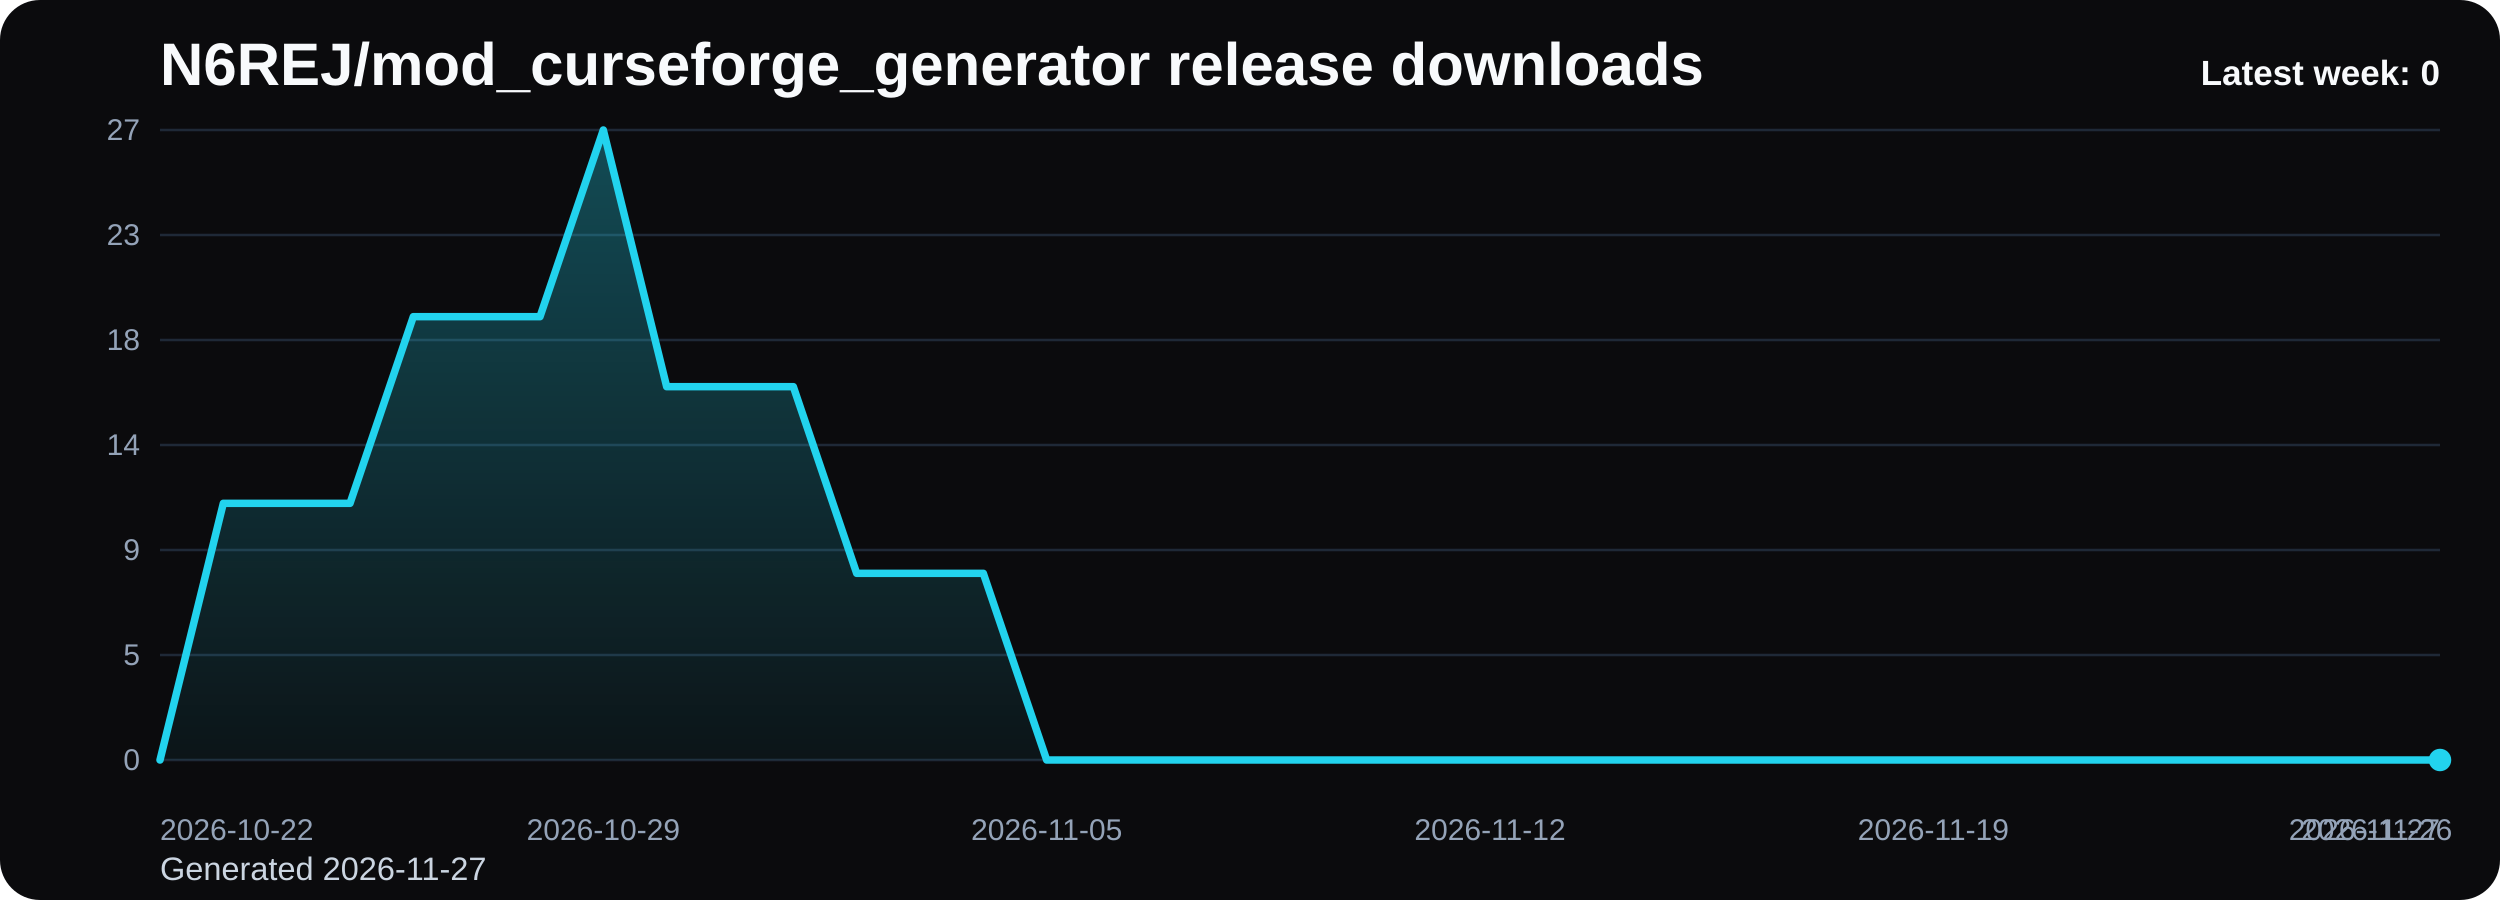
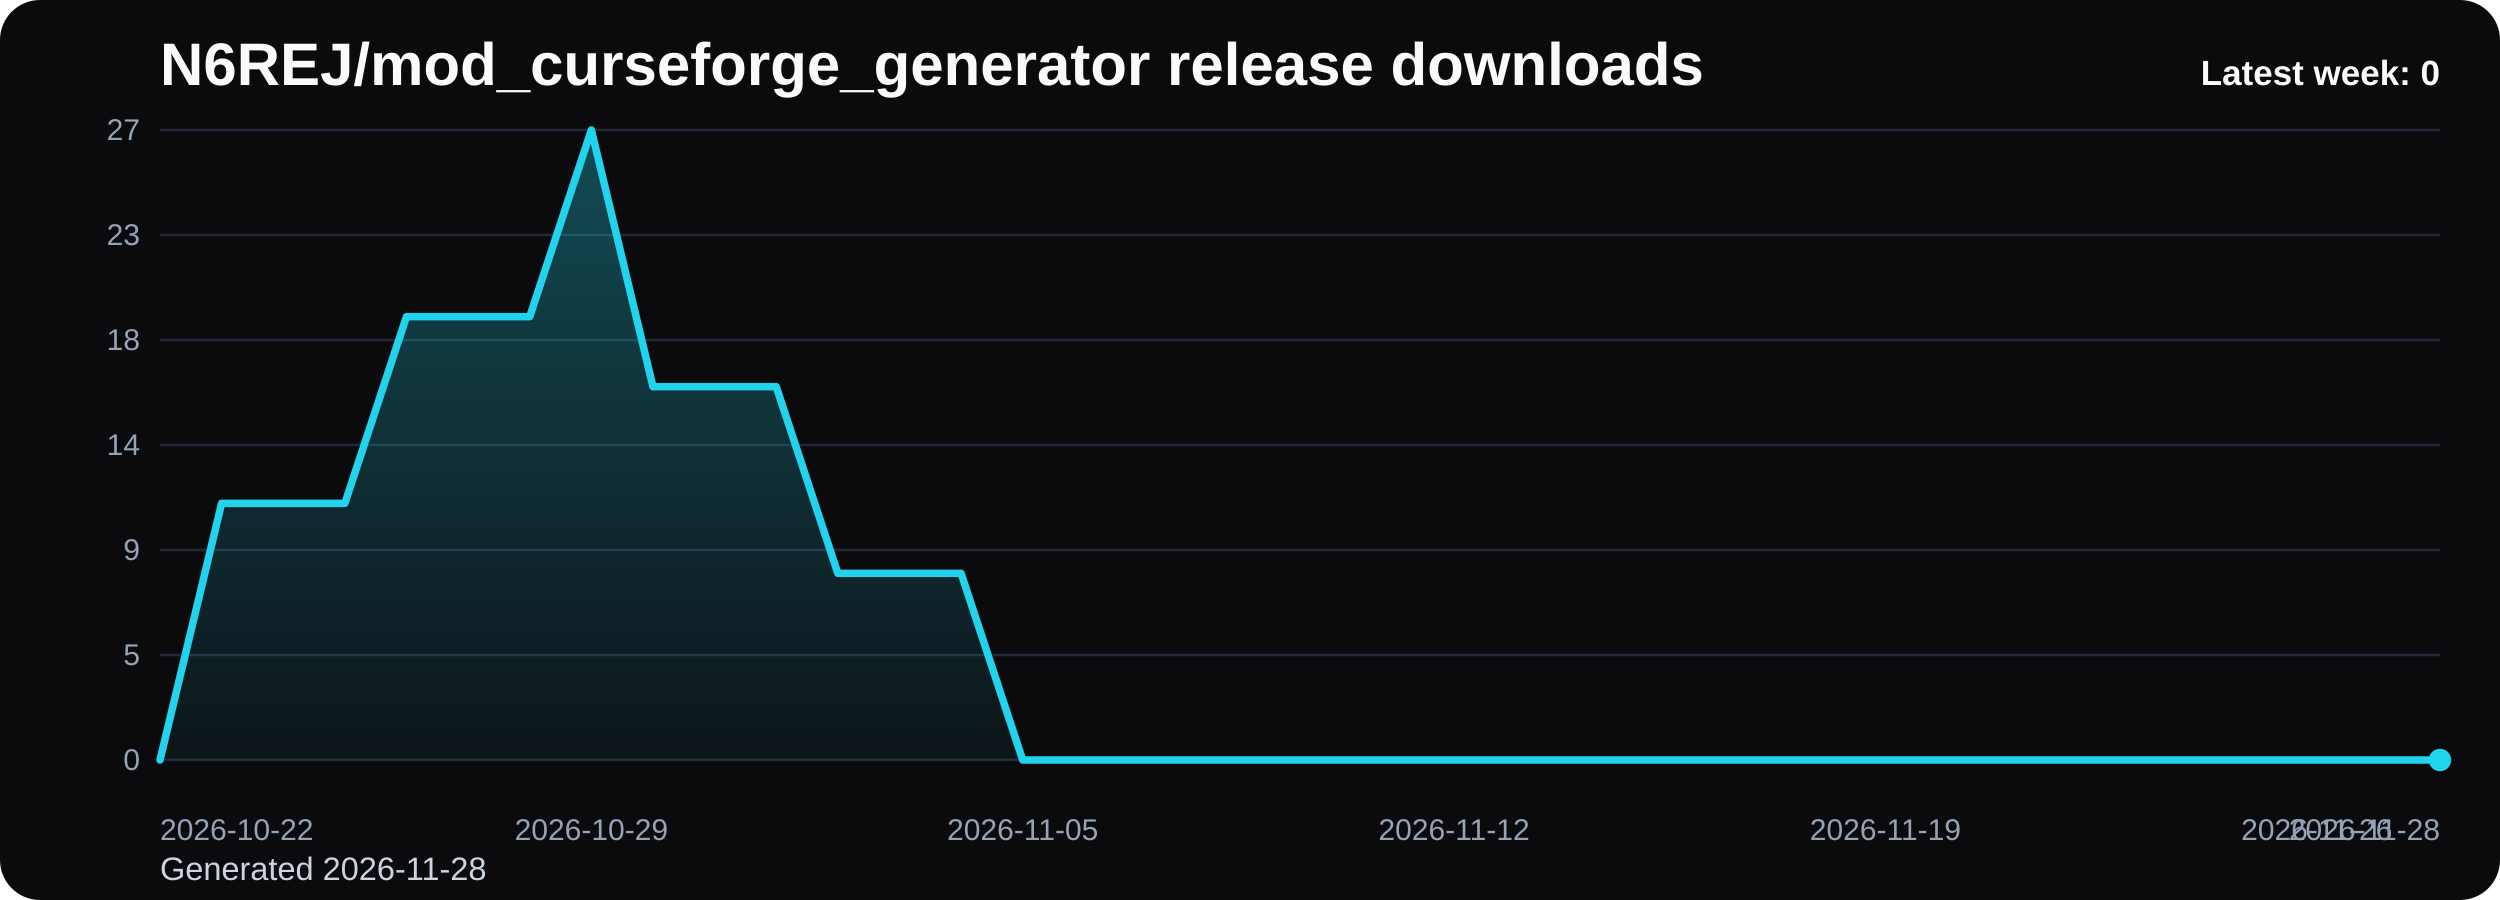
<svg xmlns="http://www.w3.org/2000/svg" viewBox="0 0 1000 360" role="img" aria-label="N6REJ/mod_curseforge_generator release downloads chart">
  <defs>
    <linearGradient id="fill-weekly-black" x1="0" y1="0" x2="0" y2="1">
      <stop offset="0%" stop-color="#22d3ee" stop-opacity="0.32" />
      <stop offset="100%" stop-color="#22d3ee" stop-opacity="0.05" />
    </linearGradient>
    <style>
      .bg { fill: #0b0b0d; }
      .title { font: 700 24px Arial, sans-serif; fill: #f8fafc; }
      .sub { font: 400 13px Arial, sans-serif; fill: #cbd5e1; }
      .grid { stroke: #1f2937; stroke-width: 1; }
      .axis { font: 400 12px Arial, sans-serif; fill: #94a3b8; }
      .line { fill: none; stroke: #22d3ee; stroke-width: 3; stroke-linecap: round; stroke-linejoin: round; }
      .dot { fill: #22d3ee; }
      .value { font: 600 11px Arial, sans-serif; fill: #cbd5e1; }
      .latest { font: 700 14px Arial, sans-serif; fill: #f8fafc; }
    </style>
  </defs>
  <rect class="bg" x="0" y="0" width="1000" height="360" rx="16" />
  <text class="title" x="64" y="34">N6REJ/mod_curseforge_generator release downloads</text>
-   <text class="sub" x="64" y="352">Generated 2026-11-27</text>
+   <text class="sub" x="64" y="352">Generated 2026-11-28</text>
  <line x1="64" y1="52.00" x2="976" y2="52.00" class="grid" />
  <text x="56" y="56.00" text-anchor="end" class="axis">27</text>
  <line x1="64" y1="94.00" x2="976" y2="94.00" class="grid" />
  <text x="56" y="98.00" text-anchor="end" class="axis">23</text>
  <line x1="64" y1="136.00" x2="976" y2="136.00" class="grid" />
  <text x="56" y="140.00" text-anchor="end" class="axis">18</text>
  <line x1="64" y1="178.00" x2="976" y2="178.00" class="grid" />
  <text x="56" y="182.00" text-anchor="end" class="axis">14</text>
  <line x1="64" y1="220.00" x2="976" y2="220.00" class="grid" />
  <text x="56" y="224.00" text-anchor="end" class="axis">9</text>
  <line x1="64" y1="262.00" x2="976" y2="262.00" class="grid" />
  <text x="56" y="266.00" text-anchor="end" class="axis">5</text>
  <line x1="64" y1="304.00" x2="976" y2="304.00" class="grid" />
  <text x="56" y="308.00" text-anchor="end" class="axis">0</text>
-   <path d="M 64.00 304 L 64.00 304.00 L 89.33 201.33 L 114.67 201.33 L 140.00 201.33 L 165.33 126.67 L 190.67 126.67 L 216.00 126.67 L 241.33 52.00 L 266.67 154.67 L 292.00 154.67 L 317.33 154.67 L 342.67 229.33 L 368.00 229.33 L 393.33 229.33 L 418.67 304.00 L 444.00 304.00 L 469.33 304.00 L 494.67 304.00 L 520.00 304.00 L 545.33 304.00 L 570.67 304.00 L 596.00 304.00 L 621.33 304.00 L 646.67 304.00 L 672.00 304.00 L 697.33 304.00 L 722.67 304.00 L 748.00 304.00 L 773.33 304.00 L 798.67 304.00 L 824.00 304.00 L 849.33 304.00 L 874.67 304.00 L 900.00 304.00 L 925.33 304.00 L 950.67 304.00 L 976.00 304.00 L 976.00 304 Z" fill="url(#fill-weekly-black)" />
-   <polyline class="line" points="64.00,304.00 89.33,201.33 114.67,201.33 140.00,201.33 165.33,126.67 190.67,126.67 216.00,126.67 241.33,52.00 266.67,154.67 292.00,154.67 317.33,154.67 342.67,229.33 368.00,229.33 393.33,229.33 418.67,304.00 444.00,304.00 469.33,304.00 494.67,304.00 520.00,304.00 545.33,304.00 570.67,304.00 596.00,304.00 621.33,304.00 646.67,304.00 672.00,304.00 697.33,304.00 722.67,304.00 748.00,304.00 773.33,304.00 798.67,304.00 824.00,304.00 849.33,304.00 874.67,304.00 900.00,304.00 925.33,304.00 950.67,304.00 976.00,304.00" />
+   <path d="M 64.00 304 L 64.00 304.00 L 88.65 201.33 L 113.30 201.33 L 137.95 201.33 L 162.59 126.67 L 187.24 126.67 L 211.89 126.67 L 236.54 52.00 L 261.19 154.67 L 285.84 154.67 L 310.49 154.67 L 335.14 229.33 L 359.78 229.33 L 384.43 229.33 L 409.08 304.00 L 433.73 304.00 L 458.38 304.00 L 483.03 304.00 L 507.68 304.00 L 532.32 304.00 L 556.97 304.00 L 581.62 304.00 L 606.27 304.00 L 630.92 304.00 L 655.57 304.00 L 680.22 304.00 L 704.86 304.00 L 729.51 304.00 L 754.16 304.00 L 778.81 304.00 L 803.46 304.00 L 828.11 304.00 L 852.76 304.00 L 877.41 304.00 L 902.05 304.00 L 926.70 304.00 L 951.35 304.00 L 976.00 304.00 L 976.00 304 Z" fill="url(#fill-weekly-black)" />
+   <polyline class="line" points="64.00,304.00 88.65,201.33 113.30,201.33 137.95,201.33 162.59,126.67 187.24,126.67 211.89,126.67 236.54,52.00 261.19,154.67 285.84,154.67 310.49,154.67 335.14,229.33 359.78,229.33 384.43,229.33 409.08,304.00 433.73,304.00 458.38,304.00 483.03,304.00 507.68,304.00 532.32,304.00 556.97,304.00 581.62,304.00 606.27,304.00 630.92,304.00 655.57,304.00 680.22,304.00 704.86,304.00 729.51,304.00 754.16,304.00 778.81,304.00 803.46,304.00 828.11,304.00 852.76,304.00 877.41,304.00 902.05,304.00 926.70,304.00 951.35,304.00 976.00,304.00" />
  <circle class="dot" cx="976.00" cy="304.00" r="4.5" />
  <text class="axis" x="64.00" y="336" text-anchor="start">2026-10-22</text>
-   <text class="axis" x="241.33" y="336" text-anchor="middle">2026-10-29</text>
-   <text class="axis" x="418.67" y="336" text-anchor="middle">2026-11-05</text>
-   <text class="axis" x="596.00" y="336" text-anchor="middle">2026-11-12</text>
-   <text class="axis" x="773.33" y="336" text-anchor="middle">2026-11-19</text>
-   <text class="axis" x="950.67" y="336" text-anchor="middle">2026-11-26</text>
-   <text class="axis" x="976.00" y="336" text-anchor="end">2026-11-27</text>
+   <text class="axis" x="236.54" y="336" text-anchor="middle">2026-10-29</text>
+   <text class="axis" x="409.08" y="336" text-anchor="middle">2026-11-05</text>
+   <text class="axis" x="581.62" y="336" text-anchor="middle">2026-11-12</text>
+   <text class="axis" x="754.16" y="336" text-anchor="middle">2026-11-19</text>
+   <text class="axis" x="926.70" y="336" text-anchor="middle">2026-11-26</text>
+   <text class="axis" x="976.00" y="336" text-anchor="end">2026-11-28</text>
  <text class="latest" x="976" y="34" text-anchor="end">Latest week: 0</text>
</svg>
